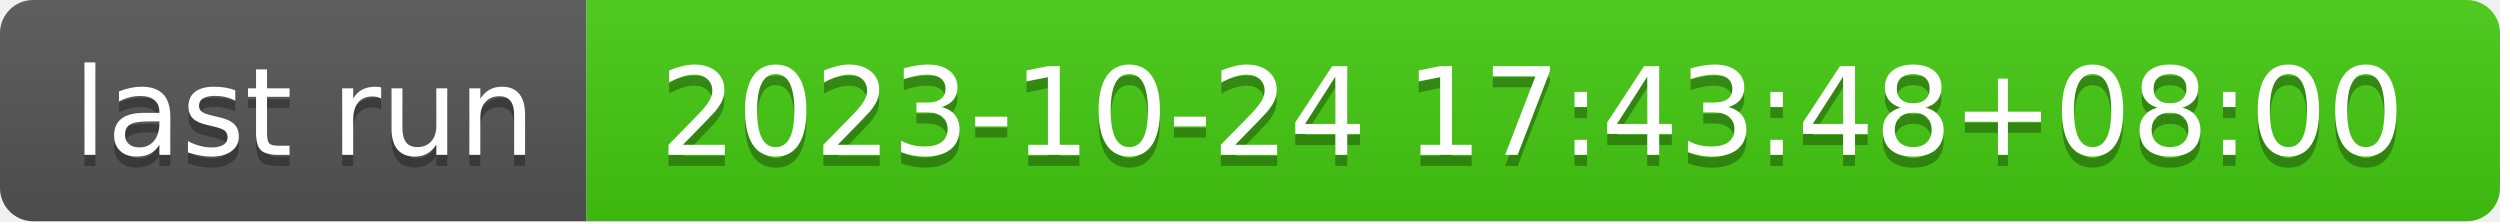
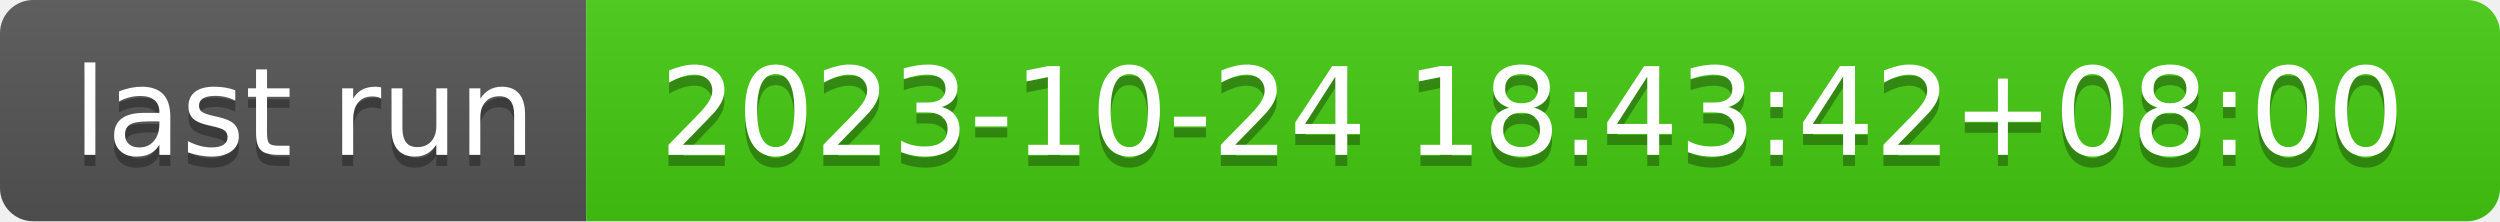
- <svg xmlns="http://www.w3.org/2000/svg" width="226" height="20" role="img" aria-label="last run: 2023-10-24 17:43:48+08:00">
+ <svg xmlns="http://www.w3.org/2000/svg" width="226" height="20" role="img" aria-label="last run: 2023-10-24 18:43:42+08:00">
  <linearGradient id="s" x2="0" y2="100%">
    <stop offset="0" stop-color="#bbb" stop-opacity=".1" />
    <stop offset="1" stop-opacity=".1" />
  </linearGradient>
  <clipPath id="r">
    <rect width="226" height="20" rx="3" fill="#fff" />
  </clipPath>
  <g clip-path="url(#r)">
    <rect width="53" height="20" fill="#555" />
    <rect x="53" width="173" height="20" fill="#4c1" />
    <rect width="226" height="20" fill="url(#s)" />
  </g>
  <g fill="#fff" text-anchor="middle" font-family="Verdana,Geneva,DejaVu Sans,sans-serif" text-rendering="geometricPrecision" font-size="110">
    <text aria-hidden="true" x="275" y="150" fill="#010101" fill-opacity=".3" transform="scale(.1)" textLength="430">last run</text>
    <text x="275" y="140" transform="scale(.1)" fill="#fff" textLength="430">last run</text>
-     <text aria-hidden="true" x="1385" y="150" fill="#010101" fill-opacity=".3" transform="scale(.1)" textLength="1630">2023-10-24 17:43:48+08:00</text>
-     <text x="1385" y="140" transform="scale(.1)" fill="#fff" textLength="1630">2023-10-24 17:43:48+08:00</text>
+     <text aria-hidden="true" x="1385" y="150" fill="#010101" fill-opacity=".3" transform="scale(.1)" textLength="1630">2023-10-24 18:43:42+08:00</text>
+     <text x="1385" y="140" transform="scale(.1)" fill="#fff" textLength="1630">2023-10-24 18:43:42+08:00</text>
  </g>
</svg>
